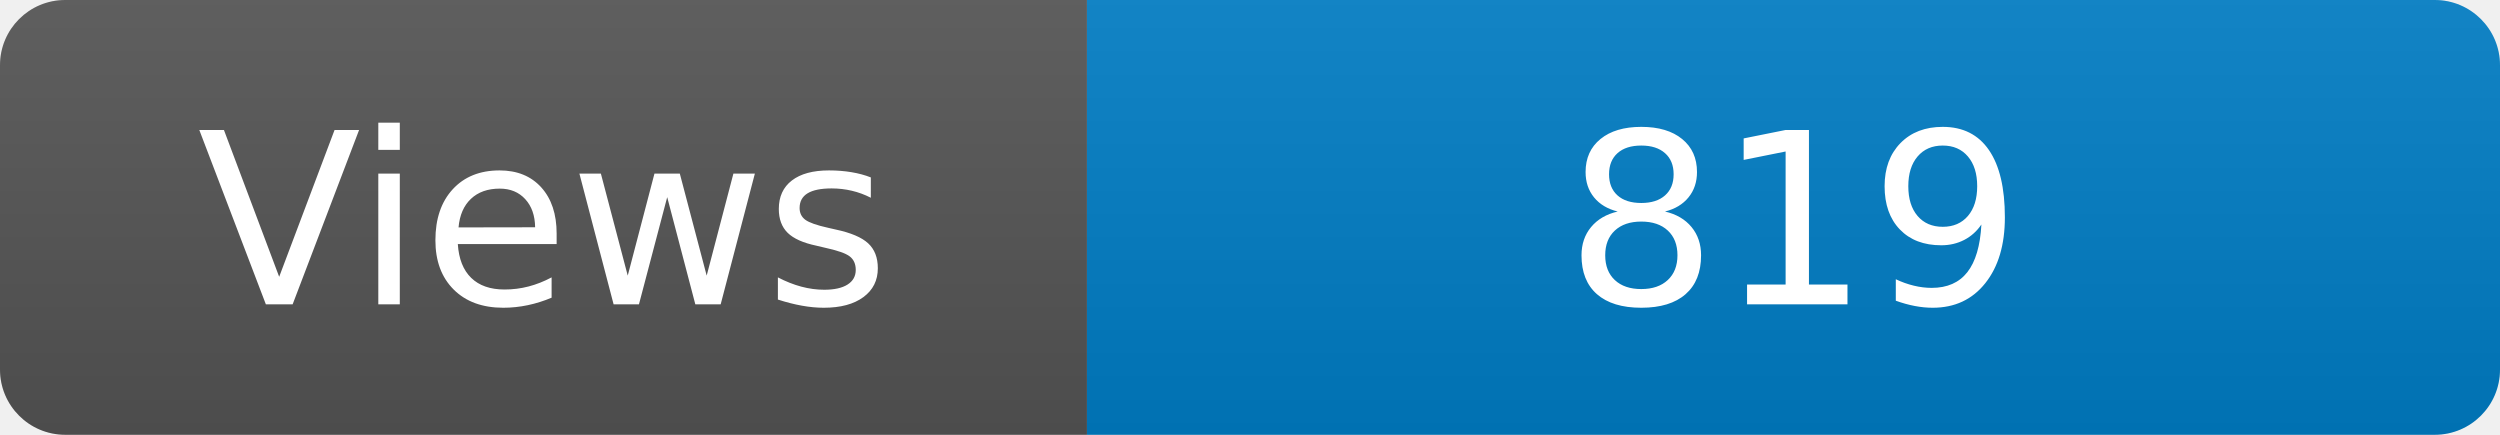
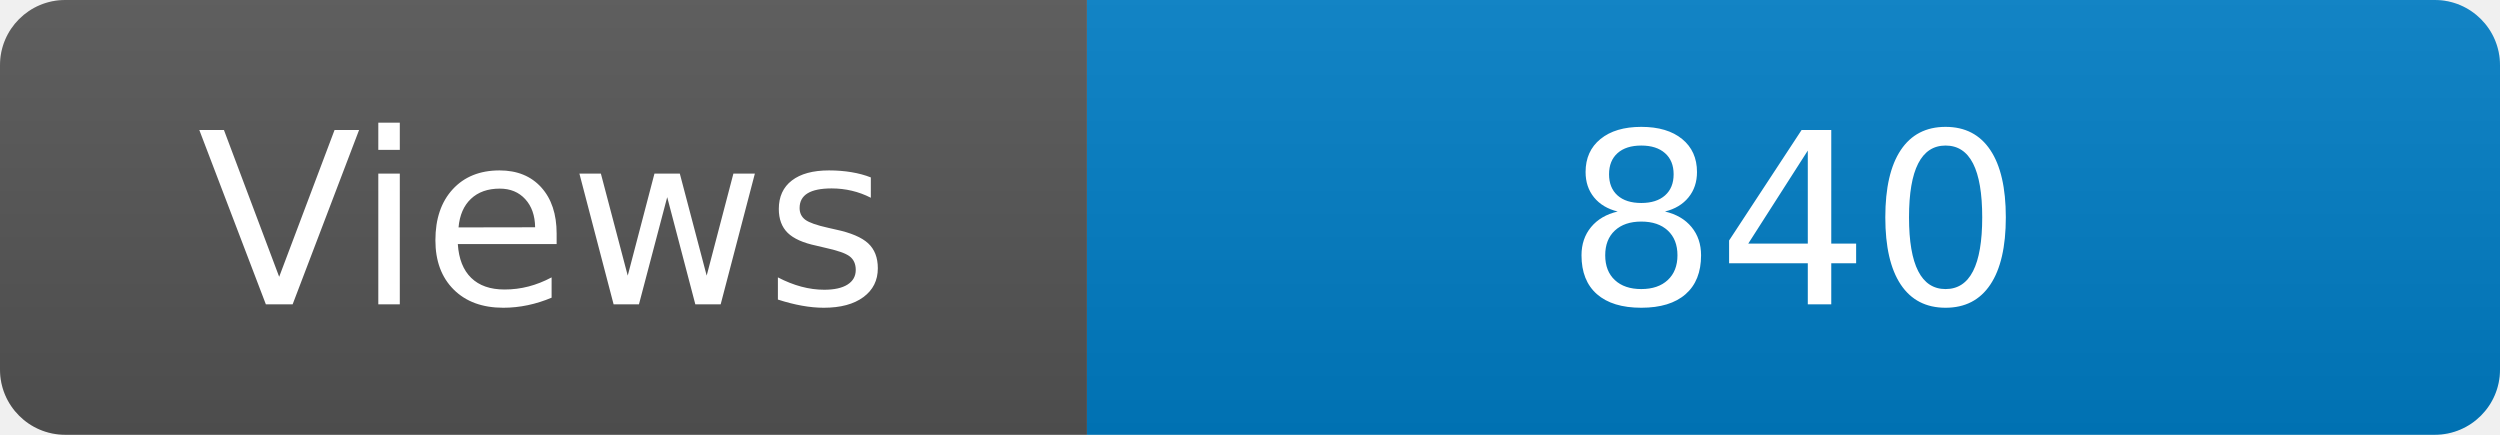
<svg xmlns="http://www.w3.org/2000/svg" width="115" height="20" role="img" aria-label="Maintained?: yes">
  <linearGradient id="s" x2="0" y2="100%">
    <stop offset="0" stop-color="#bbb" stop-opacity=".1" />
    <stop offset="1" stop-opacity=".1" />
  </linearGradient>
  <clipPath id="r">
    <rect width="115" height="20" rx="3" fill="#fff" />
  </clipPath>
  <g clip-path="url(#r)">
    <rect width="50" height="20" fill="#555" />
    <rect x="50" width="160" height="20" fill="#007ec6" />
    <rect width="115" height="20" fill="url(#s)" />
  </g>
  <g fill="#fff" text-anchor="middle" font-family="Verdana,Geneva,DejaVu Sans,sans-serif" font-size="110">
    <text x="250" y="140" transform="scale(.1)" fill="#fff">Views</text>
-     <text x="825" y="140" transform="scale(.1)" fill="#fff">819</text>
+     <text x="825" y="140" transform="scale(.1)" fill="#fff">840</text>
  </g>
</svg>
